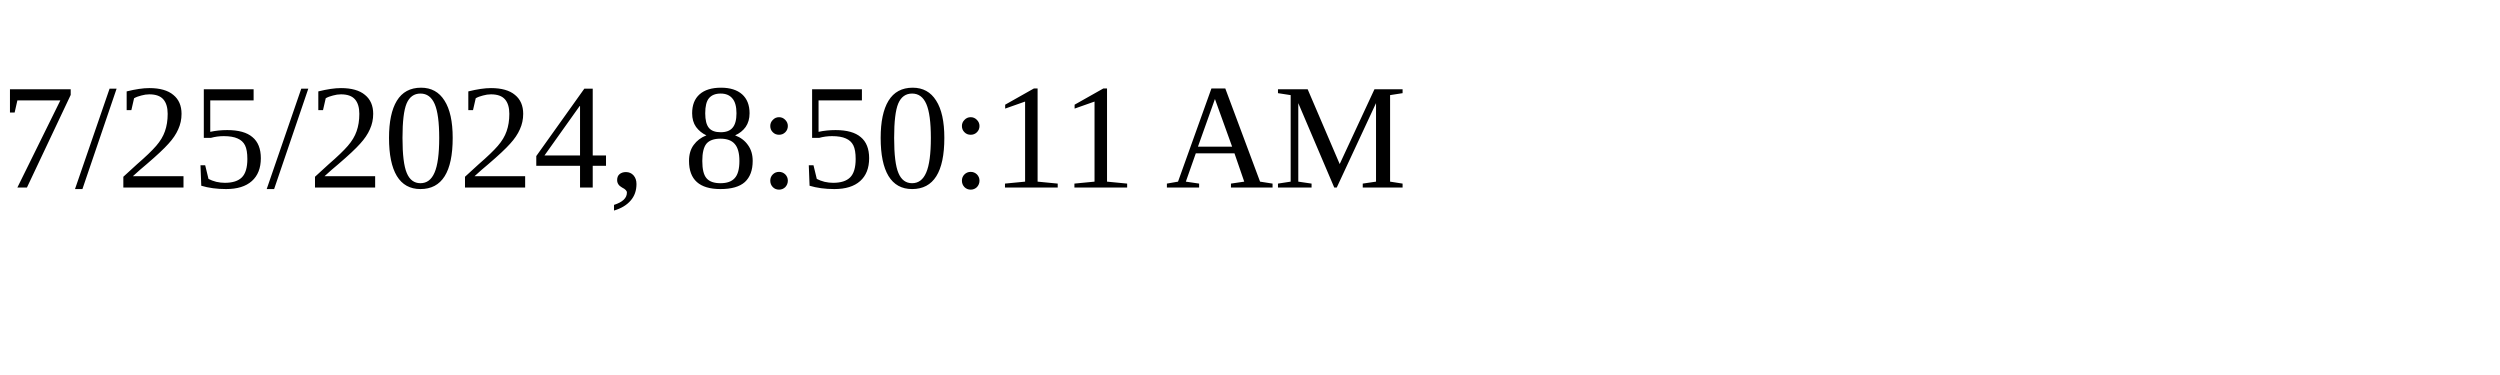
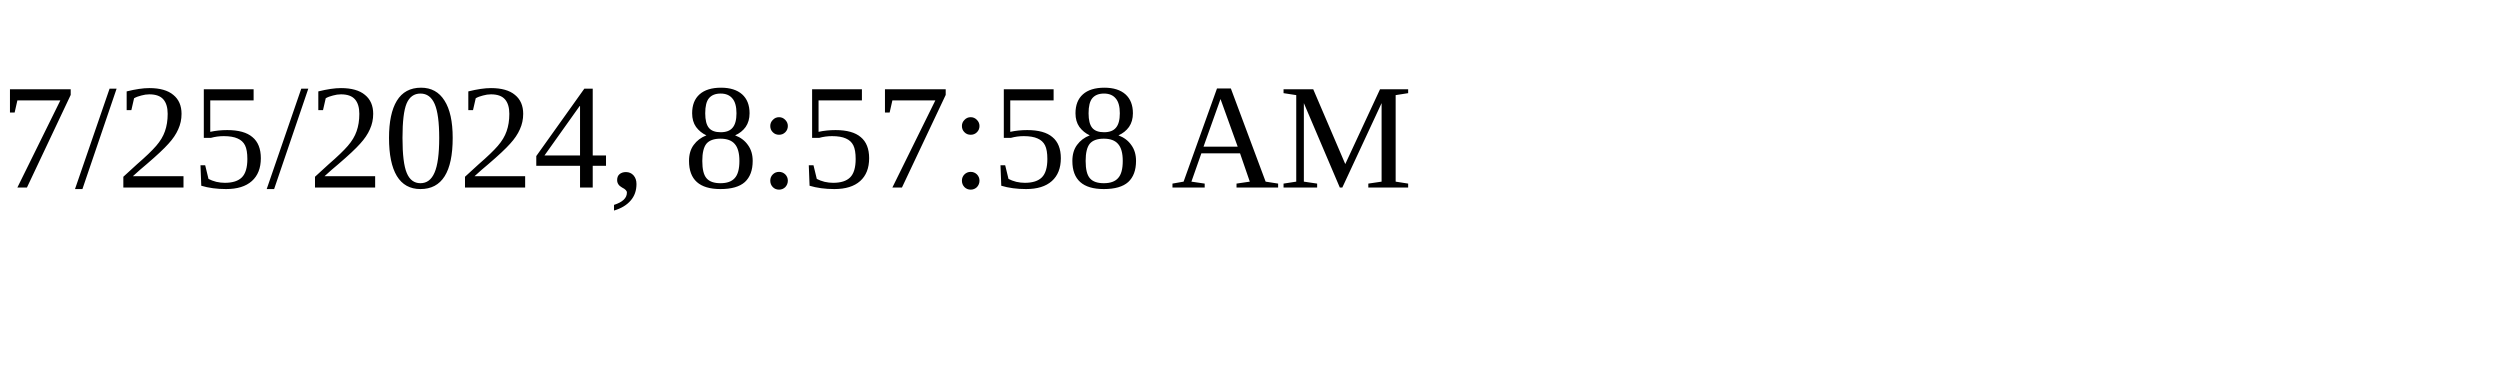
<svg xmlns="http://www.w3.org/2000/svg" height="30" width="200">
-   <text x="0" y="15">7/25/2024, 8:50:11 AM</text>
+   <text x="0" y="15">7/25/2024, 8:57:58 AM</text>
</svg>
